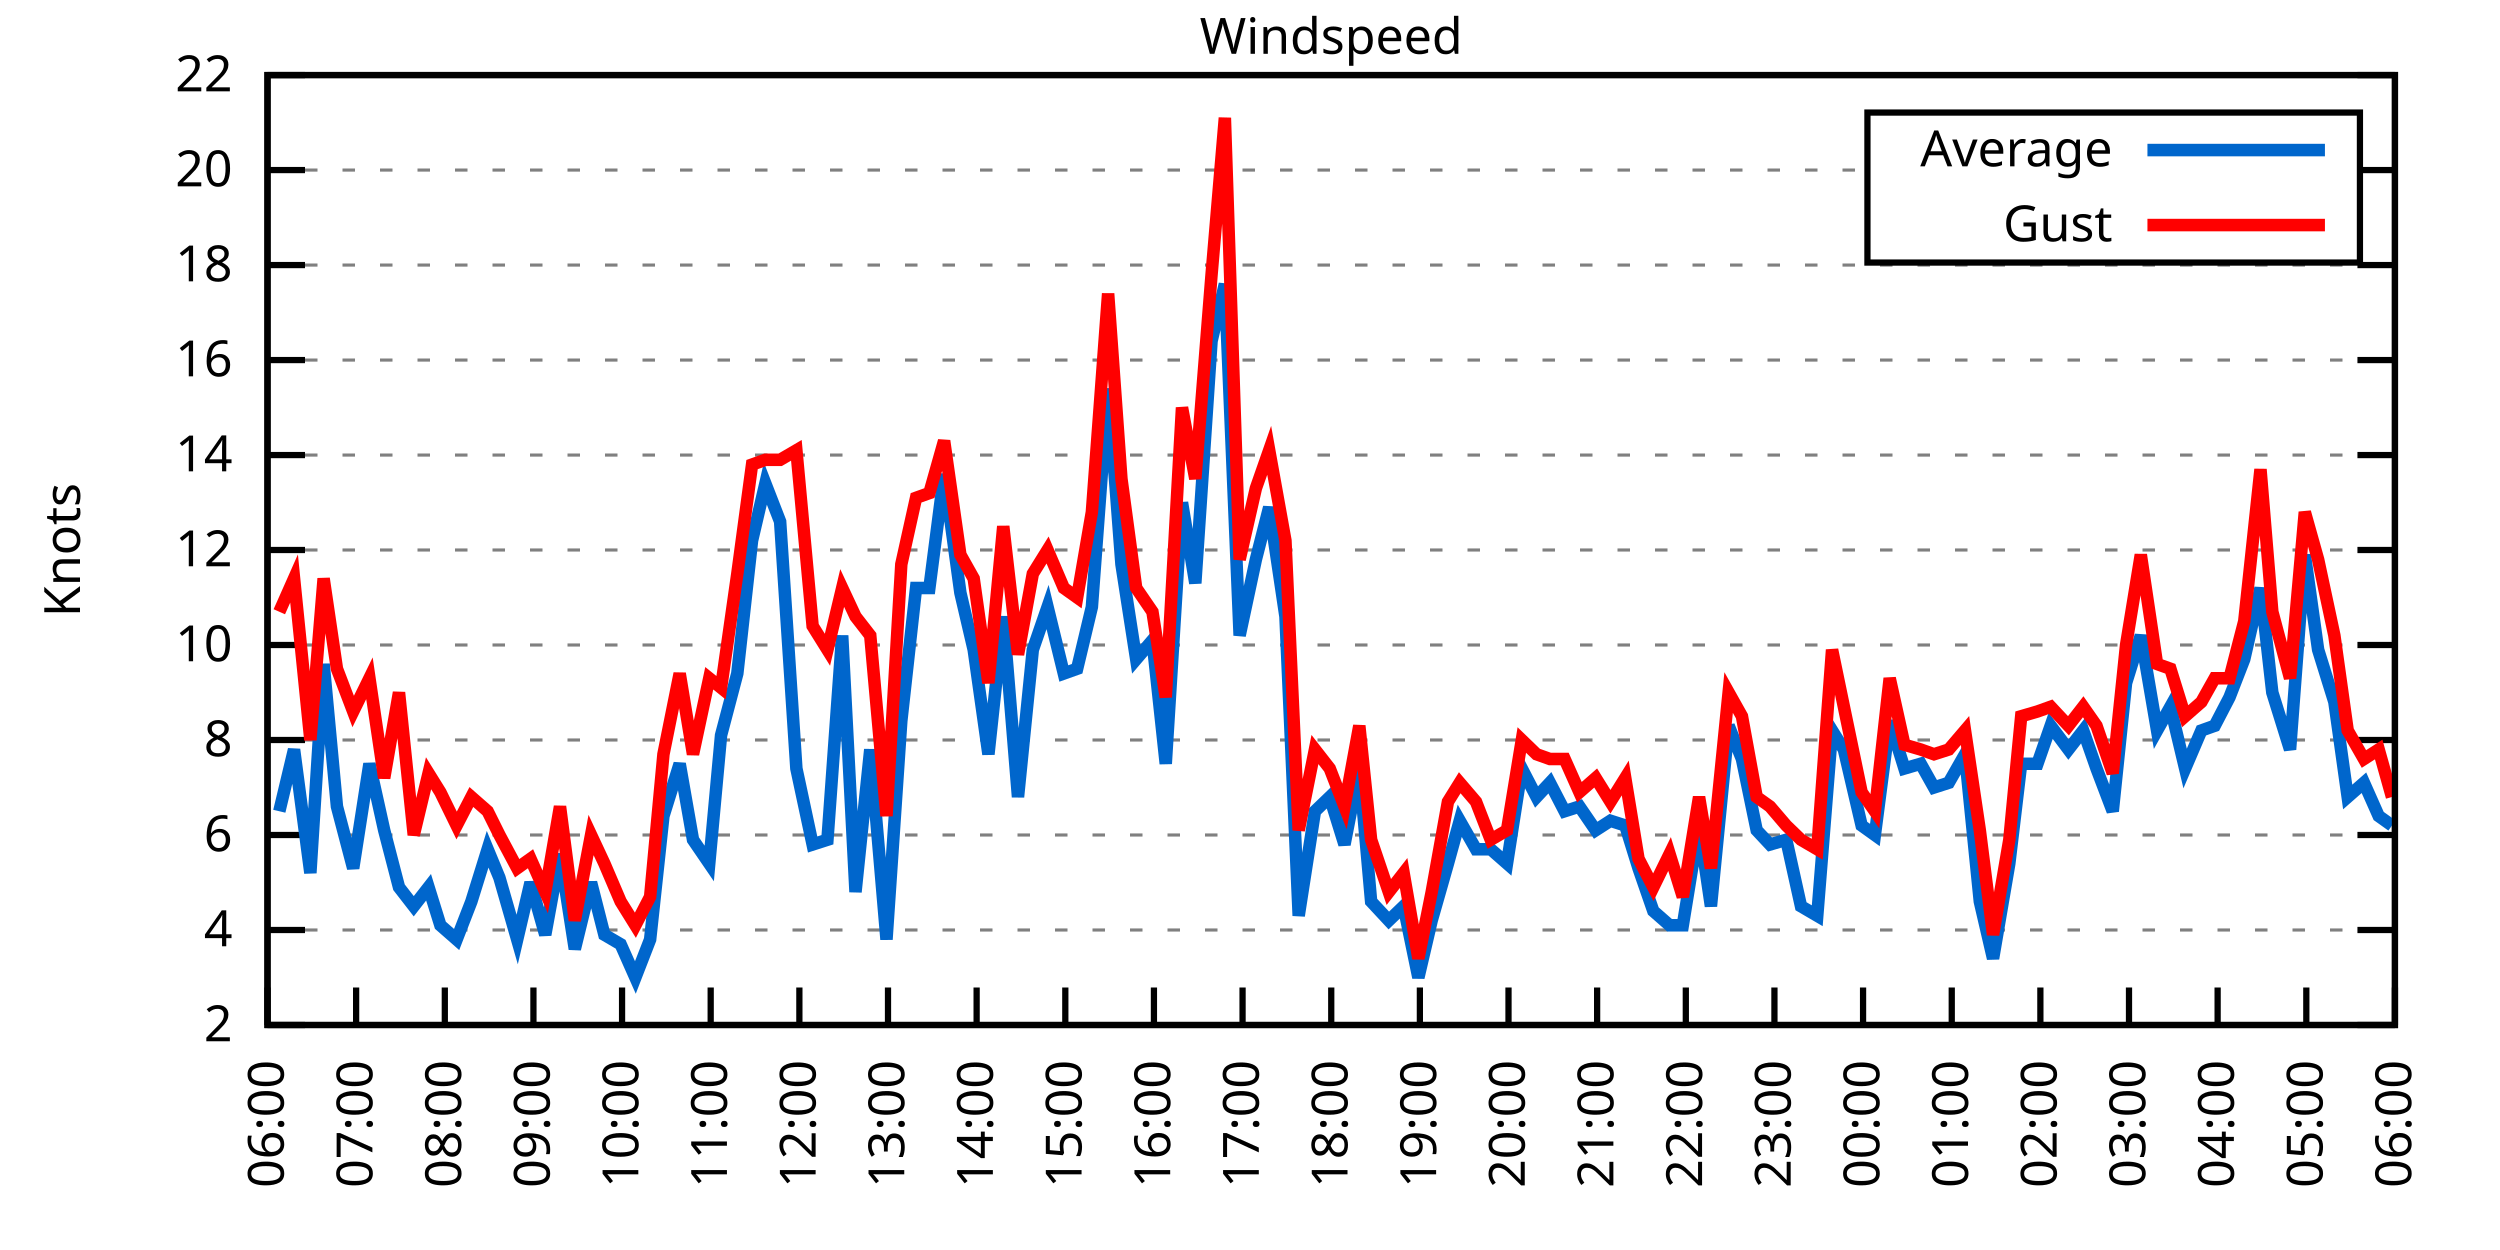
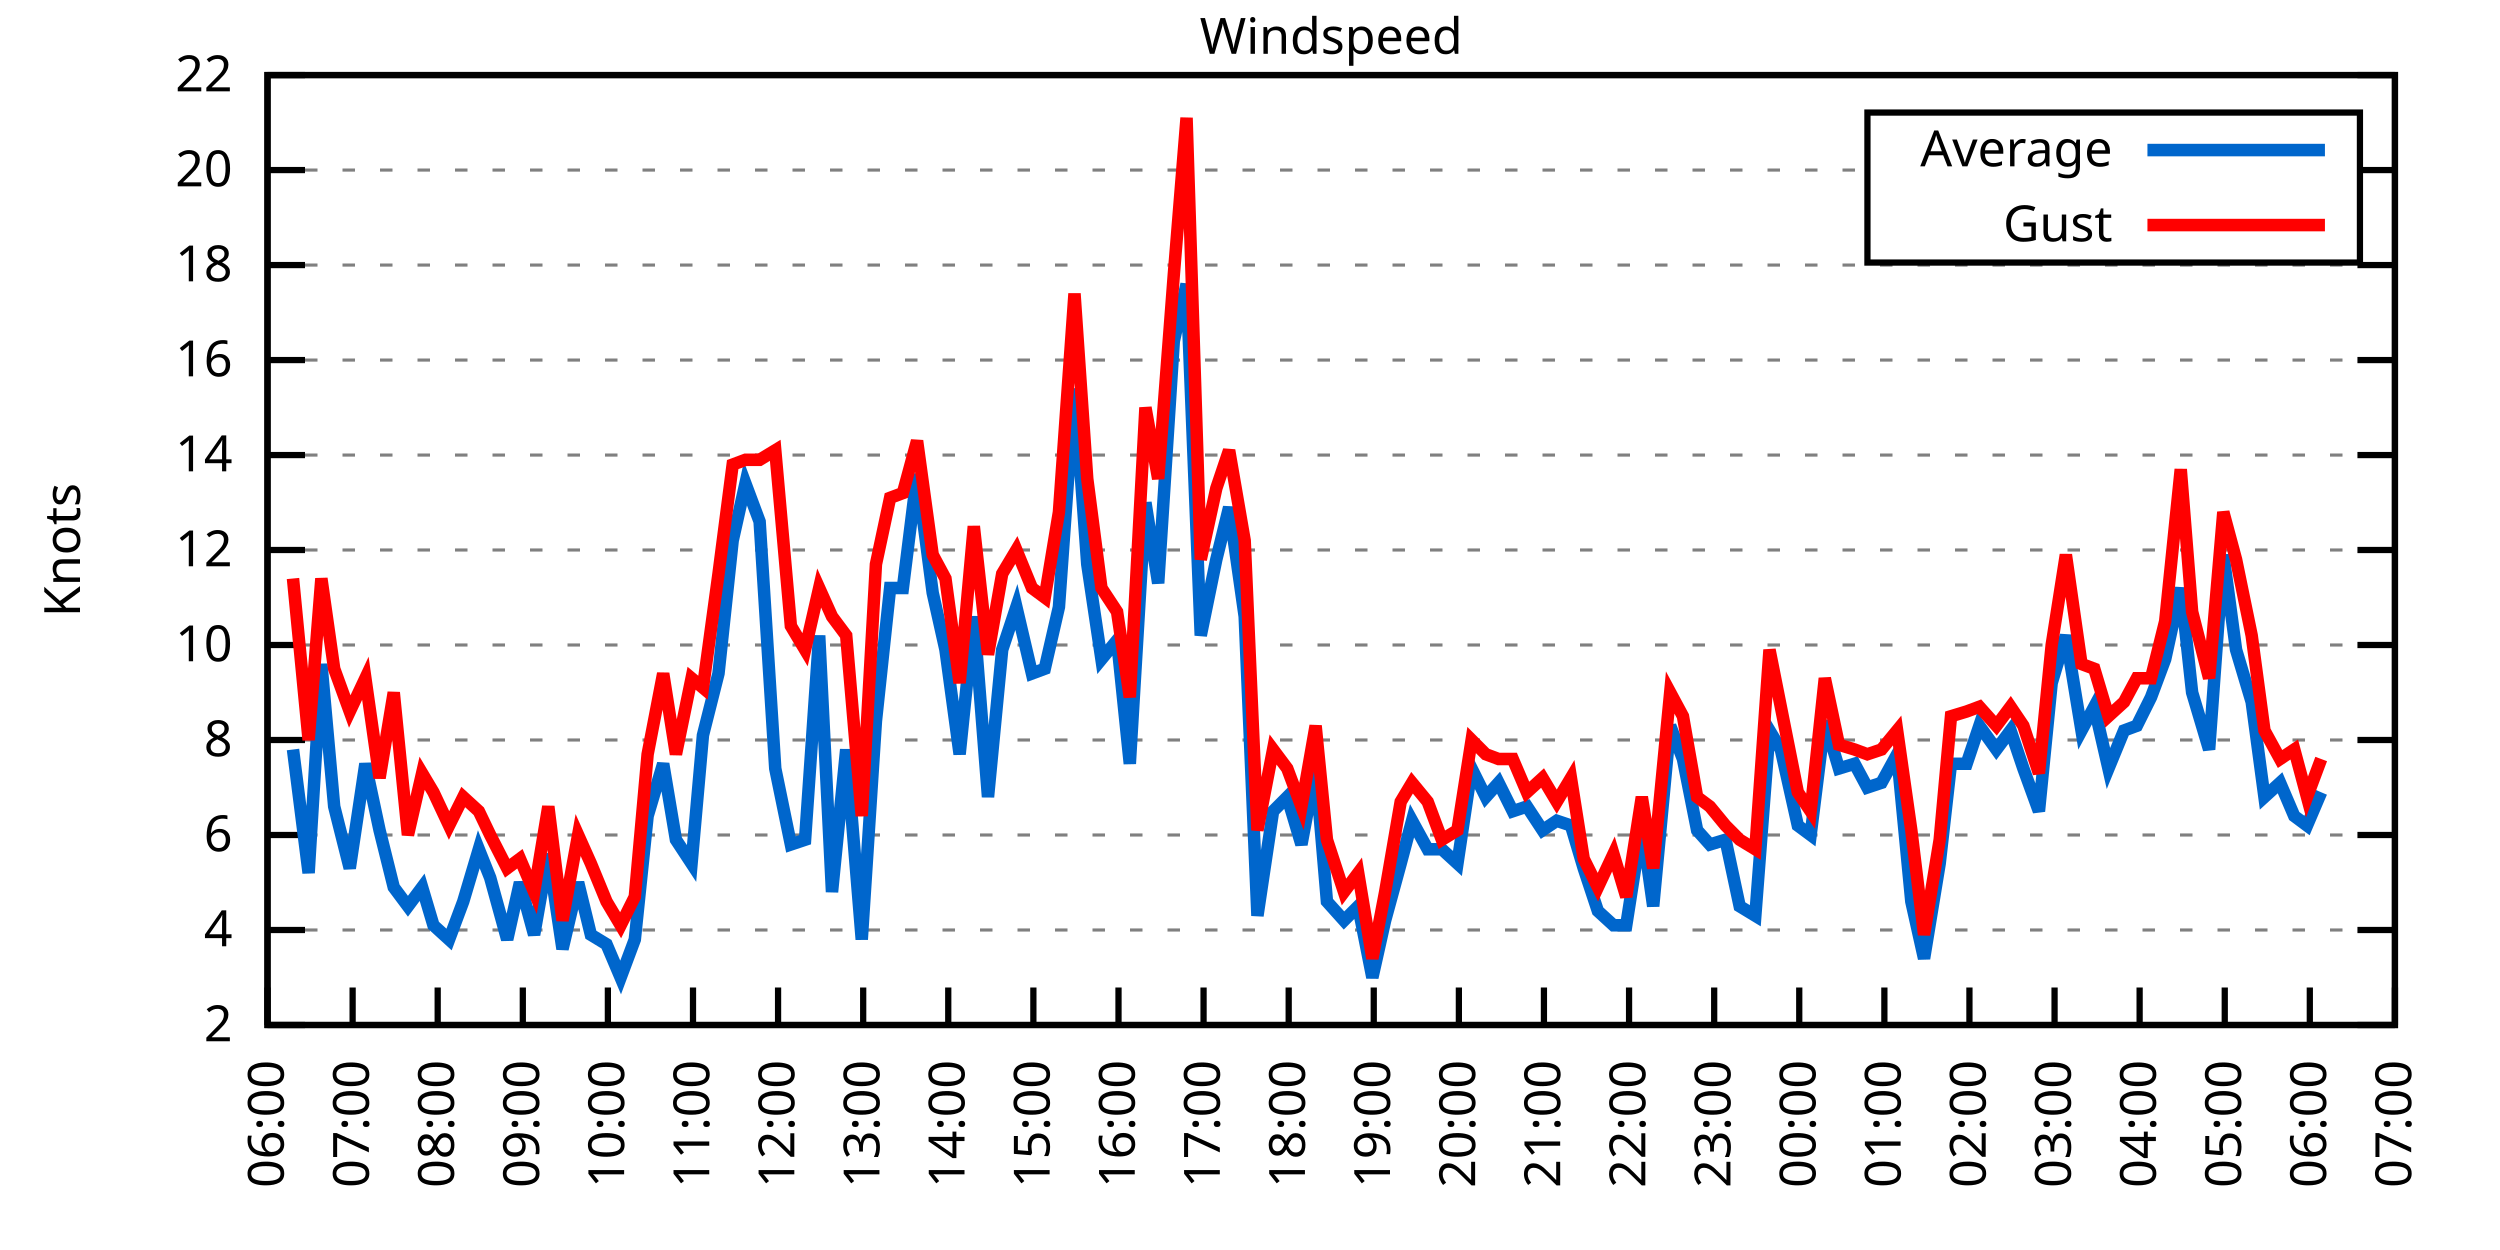
<svg xmlns="http://www.w3.org/2000/svg" xmlns:xlink="http://www.w3.org/1999/xlink" width="400" height="200" viewBox="0 0 400 200">
  <g id="gnuplot_canvas">
    <rect x="0" y="0" width="400" height="200" fill="none" />
    <defs>
      <circle id="gpDot" r="0.5" stroke-width="0.5" stroke="currentColor" />
      <path id="gpPt0" stroke-width="0.333" stroke="currentColor" d="M-1,0 h2 M0,-1 v2" />
      <path id="gpPt1" stroke-width="0.333" stroke="currentColor" d="M-1,-1 L1,1 M1,-1 L-1,1" />
      <path id="gpPt2" stroke-width="0.333" stroke="currentColor" d="M-1,0 L1,0 M0,-1 L0,1 M-1,-1 L1,1 M-1,1 L1,-1" />
      <rect id="gpPt3" stroke-width="0.333" stroke="currentColor" x="-1" y="-1" width="2" height="2" />
      <rect id="gpPt4" stroke-width="0.333" stroke="currentColor" fill="currentColor" x="-1" y="-1" width="2" height="2" />
      <circle id="gpPt5" stroke-width="0.333" stroke="currentColor" cx="0" cy="0" r="1" />
      <use xlink:href="#gpPt5" id="gpPt6" fill="currentColor" stroke="none" />
      <path id="gpPt7" stroke-width="0.333" stroke="currentColor" d="M0,-1.33 L-1.33,0.67 L1.33,0.67 z" />
      <use xlink:href="#gpPt7" id="gpPt8" fill="currentColor" stroke="none" />
      <use xlink:href="#gpPt7" id="gpPt9" stroke="currentColor" transform="rotate(180)" />
      <use xlink:href="#gpPt9" id="gpPt10" fill="currentColor" stroke="none" />
      <use xlink:href="#gpPt3" id="gpPt11" stroke="currentColor" transform="rotate(45)" />
      <use xlink:href="#gpPt11" id="gpPt12" fill="currentColor" stroke="none" />
      <path id="gpPt13" stroke-width="0.333" stroke="currentColor" d="M0,1.330 L1.265,0.411 L0.782,-1.067 L-0.782,-1.076 L-1.265,0.411 z" />
      <use xlink:href="#gpPt13" id="gpPt14" fill="currentColor" stroke="none" />
      <filter id="textbox" filterUnits="objectBoundingBox" x="0" y="0" height="1" width="1">
        <feFlood flood-color="white" flood-opacity="1" result="bgnd" />
        <feComposite in="SourceGraphic" in2="bgnd" operator="atop" />
      </filter>
      <filter id="greybox" filterUnits="objectBoundingBox" x="0" y="0" height="1" width="1">
        <feFlood flood-color="lightgrey" flood-opacity="1" result="grey" />
        <feComposite in="SourceGraphic" in2="grey" operator="atop" />
      </filter>
    </defs>
    <g fill="none" color="white" stroke="currentColor" stroke-width="1.00" stroke-linecap="butt" stroke-linejoin="miter">
</g>
    <g fill="none" color="black" stroke="currentColor" stroke-width="1.00" stroke-linecap="butt" stroke-linejoin="miter">
      <g stroke="none" shape-rendering="crispEdges">
        <polygon fill="rgb(255, 255, 255)" points="42.80,164.00 383.18,164.00 383.18,12.02 42.80,12.02 " />
      </g>
    </g>
    <g fill="none" color="black" stroke="currentColor" stroke-width="1.00" stroke-linecap="butt" stroke-linejoin="miter">
</g>
    <g fill="none" color="black" stroke="black" stroke-width="0.50" stroke-linecap="butt" stroke-linejoin="miter">
</g>
    <g fill="none" color="gray" stroke="currentColor" stroke-width="0.50" stroke-linecap="butt" stroke-linejoin="miter">
      <path stroke="gray" stroke-dasharray="2,4" class="gridline" d="M42.80,164.00 L383.19,164.00  " />
    </g>
    <g fill="none" color="gray" stroke="gray" stroke-width="1.00" stroke-linecap="butt" stroke-linejoin="miter">
</g>
    <g fill="none" color="black" stroke="currentColor" stroke-width="1.00" stroke-linecap="butt" stroke-linejoin="miter">
      <path stroke="black" d="M42.80,164.00 L48.80,164.00 M383.19,164.00 L377.19,164.00  " />
      <g transform="translate(37.20,166.60)" stroke="none" fill="black" font-family="Sans" font-size="8.00" text-anchor="end">
        <text>
          <tspan font-family="Sans"> 2</tspan>
        </text>
      </g>
    </g>
    <g fill="none" color="black" stroke="currentColor" stroke-width="1.00" stroke-linecap="butt" stroke-linejoin="miter">
</g>
    <g fill="none" color="black" stroke="black" stroke-width="0.50" stroke-linecap="butt" stroke-linejoin="miter">
</g>
    <g fill="none" color="gray" stroke="currentColor" stroke-width="0.50" stroke-linecap="butt" stroke-linejoin="miter">
      <path stroke="gray" stroke-dasharray="2,4" class="gridline" d="M42.80,148.80 L383.19,148.80  " />
    </g>
    <g fill="none" color="gray" stroke="gray" stroke-width="1.00" stroke-linecap="butt" stroke-linejoin="miter">
</g>
    <g fill="none" color="black" stroke="currentColor" stroke-width="1.00" stroke-linecap="butt" stroke-linejoin="miter">
      <path stroke="black" d="M42.80,148.80 L48.80,148.80 M383.19,148.80 L377.19,148.80  " />
      <g transform="translate(37.20,151.40)" stroke="none" fill="black" font-family="Sans" font-size="8.00" text-anchor="end">
        <text>
          <tspan font-family="Sans"> 4</tspan>
        </text>
      </g>
    </g>
    <g fill="none" color="black" stroke="currentColor" stroke-width="1.00" stroke-linecap="butt" stroke-linejoin="miter">
</g>
    <g fill="none" color="black" stroke="black" stroke-width="0.50" stroke-linecap="butt" stroke-linejoin="miter">
</g>
    <g fill="none" color="gray" stroke="currentColor" stroke-width="0.50" stroke-linecap="butt" stroke-linejoin="miter">
      <path stroke="gray" stroke-dasharray="2,4" class="gridline" d="M42.80,133.60 L383.19,133.60  " />
    </g>
    <g fill="none" color="gray" stroke="gray" stroke-width="1.00" stroke-linecap="butt" stroke-linejoin="miter">
</g>
    <g fill="none" color="black" stroke="currentColor" stroke-width="1.00" stroke-linecap="butt" stroke-linejoin="miter">
      <path stroke="black" d="M42.80,133.60 L48.80,133.60 M383.19,133.60 L377.19,133.60  " />
      <g transform="translate(37.20,136.20)" stroke="none" fill="black" font-family="Sans" font-size="8.00" text-anchor="end">
        <text>
          <tspan font-family="Sans"> 6</tspan>
        </text>
      </g>
    </g>
    <g fill="none" color="black" stroke="currentColor" stroke-width="1.00" stroke-linecap="butt" stroke-linejoin="miter">
</g>
    <g fill="none" color="black" stroke="black" stroke-width="0.50" stroke-linecap="butt" stroke-linejoin="miter">
</g>
    <g fill="none" color="gray" stroke="currentColor" stroke-width="0.50" stroke-linecap="butt" stroke-linejoin="miter">
      <path stroke="gray" stroke-dasharray="2,4" class="gridline" d="M42.80,118.40 L383.19,118.40  " />
    </g>
    <g fill="none" color="gray" stroke="gray" stroke-width="1.00" stroke-linecap="butt" stroke-linejoin="miter">
</g>
    <g fill="none" color="black" stroke="currentColor" stroke-width="1.00" stroke-linecap="butt" stroke-linejoin="miter">
      <path stroke="black" d="M42.80,118.40 L48.80,118.40 M383.19,118.40 L377.19,118.40  " />
      <g transform="translate(37.20,121.00)" stroke="none" fill="black" font-family="Sans" font-size="8.00" text-anchor="end">
        <text>
          <tspan font-family="Sans"> 8</tspan>
        </text>
      </g>
    </g>
    <g fill="none" color="black" stroke="currentColor" stroke-width="1.00" stroke-linecap="butt" stroke-linejoin="miter">
</g>
    <g fill="none" color="black" stroke="black" stroke-width="0.50" stroke-linecap="butt" stroke-linejoin="miter">
</g>
    <g fill="none" color="gray" stroke="currentColor" stroke-width="0.50" stroke-linecap="butt" stroke-linejoin="miter">
      <path stroke="gray" stroke-dasharray="2,4" class="gridline" d="M42.80,103.20 L383.19,103.20  " />
    </g>
    <g fill="none" color="gray" stroke="gray" stroke-width="1.00" stroke-linecap="butt" stroke-linejoin="miter">
</g>
    <g fill="none" color="black" stroke="currentColor" stroke-width="1.00" stroke-linecap="butt" stroke-linejoin="miter">
      <path stroke="black" d="M42.80,103.20 L48.80,103.20 M383.19,103.20 L377.19,103.20  " />
      <g transform="translate(37.20,105.80)" stroke="none" fill="black" font-family="Sans" font-size="8.00" text-anchor="end">
        <text>
          <tspan font-family="Sans"> 10</tspan>
        </text>
      </g>
    </g>
    <g fill="none" color="black" stroke="currentColor" stroke-width="1.00" stroke-linecap="butt" stroke-linejoin="miter">
</g>
    <g fill="none" color="black" stroke="black" stroke-width="0.50" stroke-linecap="butt" stroke-linejoin="miter">
</g>
    <g fill="none" color="gray" stroke="currentColor" stroke-width="0.50" stroke-linecap="butt" stroke-linejoin="miter">
      <path stroke="gray" stroke-dasharray="2,4" class="gridline" d="M42.80,88.00 L383.19,88.00  " />
    </g>
    <g fill="none" color="gray" stroke="gray" stroke-width="1.00" stroke-linecap="butt" stroke-linejoin="miter">
</g>
    <g fill="none" color="black" stroke="currentColor" stroke-width="1.00" stroke-linecap="butt" stroke-linejoin="miter">
      <path stroke="black" d="M42.80,88.00 L48.80,88.00 M383.19,88.00 L377.19,88.00  " />
      <g transform="translate(37.20,90.60)" stroke="none" fill="black" font-family="Sans" font-size="8.00" text-anchor="end">
        <text>
          <tspan font-family="Sans"> 12</tspan>
        </text>
      </g>
    </g>
    <g fill="none" color="black" stroke="currentColor" stroke-width="1.00" stroke-linecap="butt" stroke-linejoin="miter">
</g>
    <g fill="none" color="black" stroke="black" stroke-width="0.50" stroke-linecap="butt" stroke-linejoin="miter">
</g>
    <g fill="none" color="gray" stroke="currentColor" stroke-width="0.50" stroke-linecap="butt" stroke-linejoin="miter">
      <path stroke="gray" stroke-dasharray="2,4" class="gridline" d="M42.80,72.81 L383.19,72.81  " />
    </g>
    <g fill="none" color="gray" stroke="gray" stroke-width="1.00" stroke-linecap="butt" stroke-linejoin="miter">
</g>
    <g fill="none" color="black" stroke="currentColor" stroke-width="1.00" stroke-linecap="butt" stroke-linejoin="miter">
      <path stroke="black" d="M42.80,72.81 L48.80,72.81 M383.19,72.81 L377.19,72.81  " />
      <g transform="translate(37.20,75.41)" stroke="none" fill="black" font-family="Sans" font-size="8.00" text-anchor="end">
        <text>
          <tspan font-family="Sans"> 14</tspan>
        </text>
      </g>
    </g>
    <g fill="none" color="black" stroke="currentColor" stroke-width="1.00" stroke-linecap="butt" stroke-linejoin="miter">
</g>
    <g fill="none" color="black" stroke="black" stroke-width="0.50" stroke-linecap="butt" stroke-linejoin="miter">
</g>
    <g fill="none" color="gray" stroke="currentColor" stroke-width="0.50" stroke-linecap="butt" stroke-linejoin="miter">
      <path stroke="gray" stroke-dasharray="2,4" class="gridline" d="M42.80,57.61 L383.19,57.61  " />
    </g>
    <g fill="none" color="gray" stroke="gray" stroke-width="1.00" stroke-linecap="butt" stroke-linejoin="miter">
</g>
    <g fill="none" color="black" stroke="currentColor" stroke-width="1.00" stroke-linecap="butt" stroke-linejoin="miter">
      <path stroke="black" d="M42.80,57.61 L48.80,57.61 M383.19,57.61 L377.19,57.61  " />
      <g transform="translate(37.20,60.21)" stroke="none" fill="black" font-family="Sans" font-size="8.00" text-anchor="end">
        <text>
          <tspan font-family="Sans"> 16</tspan>
        </text>
      </g>
    </g>
    <g fill="none" color="black" stroke="currentColor" stroke-width="1.00" stroke-linecap="butt" stroke-linejoin="miter">
</g>
    <g fill="none" color="black" stroke="black" stroke-width="0.50" stroke-linecap="butt" stroke-linejoin="miter">
</g>
    <g fill="none" color="gray" stroke="currentColor" stroke-width="0.50" stroke-linecap="butt" stroke-linejoin="miter">
      <path stroke="gray" stroke-dasharray="2,4" class="gridline" d="M42.80,42.41 L383.19,42.41  " />
    </g>
    <g fill="none" color="gray" stroke="gray" stroke-width="1.00" stroke-linecap="butt" stroke-linejoin="miter">
</g>
    <g fill="none" color="black" stroke="currentColor" stroke-width="1.00" stroke-linecap="butt" stroke-linejoin="miter">
      <path stroke="black" d="M42.80,42.41 L48.80,42.41 M383.19,42.41 L377.19,42.41  " />
      <g transform="translate(37.20,45.01)" stroke="none" fill="black" font-family="Sans" font-size="8.00" text-anchor="end">
        <text>
          <tspan font-family="Sans"> 18</tspan>
        </text>
      </g>
    </g>
    <g fill="none" color="black" stroke="currentColor" stroke-width="1.00" stroke-linecap="butt" stroke-linejoin="miter">
</g>
    <g fill="none" color="black" stroke="black" stroke-width="0.50" stroke-linecap="butt" stroke-linejoin="miter">
</g>
    <g fill="none" color="gray" stroke="currentColor" stroke-width="0.50" stroke-linecap="butt" stroke-linejoin="miter">
      <path stroke="gray" stroke-dasharray="2,4" class="gridline" d="M42.80,27.21 L298.79,27.21 M377.59,27.21 L383.19,27.21  " />
    </g>
    <g fill="none" color="gray" stroke="gray" stroke-width="1.00" stroke-linecap="butt" stroke-linejoin="miter">
</g>
    <g fill="none" color="black" stroke="currentColor" stroke-width="1.00" stroke-linecap="butt" stroke-linejoin="miter">
      <path stroke="black" d="M42.80,27.21 L48.80,27.21 M383.19,27.21 L377.19,27.21  " />
      <g transform="translate(37.20,29.81)" stroke="none" fill="black" font-family="Sans" font-size="8.00" text-anchor="end">
        <text>
          <tspan font-family="Sans"> 20</tspan>
        </text>
      </g>
    </g>
    <g fill="none" color="black" stroke="currentColor" stroke-width="1.00" stroke-linecap="butt" stroke-linejoin="miter">
</g>
    <g fill="none" color="black" stroke="black" stroke-width="0.50" stroke-linecap="butt" stroke-linejoin="miter">
</g>
    <g fill="none" color="gray" stroke="currentColor" stroke-width="0.50" stroke-linecap="butt" stroke-linejoin="miter">
      <path stroke="gray" stroke-dasharray="2,4" class="gridline" d="M42.80,12.01 L383.19,12.01  " />
    </g>
    <g fill="none" color="gray" stroke="gray" stroke-width="1.00" stroke-linecap="butt" stroke-linejoin="miter">
</g>
    <g fill="none" color="black" stroke="currentColor" stroke-width="1.00" stroke-linecap="butt" stroke-linejoin="miter">
      <path stroke="black" d="M42.80,12.01 L48.80,12.01 M383.19,12.01 L377.19,12.01  " />
      <g transform="translate(37.20,14.61)" stroke="none" fill="black" font-family="Sans" font-size="8.00" text-anchor="end">
        <text>
          <tspan font-family="Sans"> 22</tspan>
        </text>
      </g>
    </g>
    <g fill="none" color="black" stroke="currentColor" stroke-width="1.00" stroke-linecap="butt" stroke-linejoin="miter">
      <path stroke="black" d="M42.80,164.00 L42.80,158.00  " />
      <g transform="translate(45.40,169.60) rotate(270.00)" stroke="none" fill="black" font-family="Sans" font-size="8.00" text-anchor="end">
        <text>
          <tspan font-family="Sans">06:00</tspan>
        </text>
      </g>
    </g>
    <g fill="none" color="black" stroke="currentColor" stroke-width="1.00" stroke-linecap="butt" stroke-linejoin="miter">
-       <path stroke="black" d="M56.98,164.00 L56.98,158.00  " />
-       <g transform="translate(59.58,169.60) rotate(270.00)" stroke="none" fill="black" font-family="Sans" font-size="8.00" text-anchor="end">
+       <path stroke="black" d="M56.42,164.00 L56.42,158.00  " />
+       <g transform="translate(59.02,169.60) rotate(270.00)" stroke="none" fill="black" font-family="Sans" font-size="8.00" text-anchor="end">
        <text>
          <tspan font-family="Sans">07:00</tspan>
        </text>
      </g>
    </g>
    <g fill="none" color="black" stroke="currentColor" stroke-width="1.00" stroke-linecap="butt" stroke-linejoin="miter">
-       <path stroke="black" d="M71.17,164.00 L71.17,158.00  " />
-       <g transform="translate(73.77,169.60) rotate(270.00)" stroke="none" fill="black" font-family="Sans" font-size="8.00" text-anchor="end">
+       <path stroke="black" d="M70.03,164.00 L70.03,158.00  " />
+       <g transform="translate(72.63,169.60) rotate(270.00)" stroke="none" fill="black" font-family="Sans" font-size="8.00" text-anchor="end">
        <text>
          <tspan font-family="Sans">08:00</tspan>
        </text>
      </g>
    </g>
    <g fill="none" color="black" stroke="currentColor" stroke-width="1.00" stroke-linecap="butt" stroke-linejoin="miter">
-       <path stroke="black" d="M85.35,164.00 L85.35,158.00  " />
-       <g transform="translate(87.95,169.60) rotate(270.00)" stroke="none" fill="black" font-family="Sans" font-size="8.00" text-anchor="end">
+       <path stroke="black" d="M83.65,164.00 L83.65,158.00  " />
+       <g transform="translate(86.25,169.60) rotate(270.00)" stroke="none" fill="black" font-family="Sans" font-size="8.00" text-anchor="end">
        <text>
          <tspan font-family="Sans">09:00</tspan>
        </text>
      </g>
    </g>
    <g fill="none" color="black" stroke="currentColor" stroke-width="1.00" stroke-linecap="butt" stroke-linejoin="miter">
-       <path stroke="black" d="M99.53,164.00 L99.53,158.00  " />
-       <g transform="translate(102.13,169.60) rotate(270.00)" stroke="none" fill="black" font-family="Sans" font-size="8.00" text-anchor="end">
+       <path stroke="black" d="M97.26,164.00 L97.26,158.00  " />
+       <g transform="translate(99.86,169.60) rotate(270.00)" stroke="none" fill="black" font-family="Sans" font-size="8.00" text-anchor="end">
        <text>
          <tspan font-family="Sans">10:00</tspan>
        </text>
      </g>
    </g>
    <g fill="none" color="black" stroke="currentColor" stroke-width="1.00" stroke-linecap="butt" stroke-linejoin="miter">
-       <path stroke="black" d="M113.71,164.00 L113.71,158.00  " />
-       <g transform="translate(116.31,169.60) rotate(270.00)" stroke="none" fill="black" font-family="Sans" font-size="8.00" text-anchor="end">
+       <path stroke="black" d="M110.88,164.00 L110.88,158.00  " />
+       <g transform="translate(113.48,169.60) rotate(270.00)" stroke="none" fill="black" font-family="Sans" font-size="8.00" text-anchor="end">
        <text>
          <tspan font-family="Sans">11:00</tspan>
        </text>
      </g>
    </g>
    <g fill="none" color="black" stroke="currentColor" stroke-width="1.00" stroke-linecap="butt" stroke-linejoin="miter">
-       <path stroke="black" d="M127.90,164.00 L127.90,158.00  " />
-       <g transform="translate(130.50,169.60) rotate(270.00)" stroke="none" fill="black" font-family="Sans" font-size="8.00" text-anchor="end">
+       <path stroke="black" d="M124.49,164.00 L124.49,158.00  " />
+       <g transform="translate(127.09,169.60) rotate(270.00)" stroke="none" fill="black" font-family="Sans" font-size="8.00" text-anchor="end">
        <text>
          <tspan font-family="Sans">12:00</tspan>
        </text>
      </g>
    </g>
    <g fill="none" color="black" stroke="currentColor" stroke-width="1.00" stroke-linecap="butt" stroke-linejoin="miter">
-       <path stroke="black" d="M142.08,164.00 L142.08,158.00  " />
-       <g transform="translate(144.68,169.60) rotate(270.00)" stroke="none" fill="black" font-family="Sans" font-size="8.00" text-anchor="end">
+       <path stroke="black" d="M138.11,164.00 L138.11,158.00  " />
+       <g transform="translate(140.71,169.60) rotate(270.00)" stroke="none" fill="black" font-family="Sans" font-size="8.00" text-anchor="end">
        <text>
          <tspan font-family="Sans">13:00</tspan>
        </text>
      </g>
    </g>
    <g fill="none" color="black" stroke="currentColor" stroke-width="1.00" stroke-linecap="butt" stroke-linejoin="miter">
-       <path stroke="black" d="M156.26,164.00 L156.26,158.00  " />
-       <g transform="translate(158.86,169.60) rotate(270.00)" stroke="none" fill="black" font-family="Sans" font-size="8.00" text-anchor="end">
+       <path stroke="black" d="M151.72,164.00 L151.72,158.00  " />
+       <g transform="translate(154.32,169.60) rotate(270.00)" stroke="none" fill="black" font-family="Sans" font-size="8.00" text-anchor="end">
        <text>
          <tspan font-family="Sans">14:00</tspan>
        </text>
      </g>
    </g>
    <g fill="none" color="black" stroke="currentColor" stroke-width="1.00" stroke-linecap="butt" stroke-linejoin="miter">
-       <path stroke="black" d="M170.45,164.00 L170.45,158.00  " />
-       <g transform="translate(173.05,169.60) rotate(270.00)" stroke="none" fill="black" font-family="Sans" font-size="8.00" text-anchor="end">
+       <path stroke="black" d="M165.34,164.00 L165.34,158.00  " />
+       <g transform="translate(167.94,169.60) rotate(270.00)" stroke="none" fill="black" font-family="Sans" font-size="8.00" text-anchor="end">
        <text>
          <tspan font-family="Sans">15:00</tspan>
        </text>
      </g>
    </g>
    <g fill="none" color="black" stroke="currentColor" stroke-width="1.00" stroke-linecap="butt" stroke-linejoin="miter">
-       <path stroke="black" d="M184.63,164.00 L184.63,158.00  " />
-       <g transform="translate(187.23,169.60) rotate(270.00)" stroke="none" fill="black" font-family="Sans" font-size="8.00" text-anchor="end">
+       <path stroke="black" d="M178.96,164.00 L178.96,158.00  " />
+       <g transform="translate(181.56,169.60) rotate(270.00)" stroke="none" fill="black" font-family="Sans" font-size="8.00" text-anchor="end">
        <text>
          <tspan font-family="Sans">16:00</tspan>
        </text>
      </g>
    </g>
    <g fill="none" color="black" stroke="currentColor" stroke-width="1.00" stroke-linecap="butt" stroke-linejoin="miter">
-       <path stroke="black" d="M198.81,164.00 L198.81,158.00  " />
-       <g transform="translate(201.41,169.60) rotate(270.00)" stroke="none" fill="black" font-family="Sans" font-size="8.00" text-anchor="end">
+       <path stroke="black" d="M192.57,164.00 L192.57,158.00  " />
+       <g transform="translate(195.17,169.60) rotate(270.00)" stroke="none" fill="black" font-family="Sans" font-size="8.00" text-anchor="end">
        <text>
          <tspan font-family="Sans">17:00</tspan>
        </text>
      </g>
    </g>
    <g fill="none" color="black" stroke="currentColor" stroke-width="1.00" stroke-linecap="butt" stroke-linejoin="miter">
-       <path stroke="black" d="M213.00,164.00 L213.00,158.00  " />
-       <g transform="translate(215.60,169.60) rotate(270.00)" stroke="none" fill="black" font-family="Sans" font-size="8.00" text-anchor="end">
+       <path stroke="black" d="M206.19,164.00 L206.19,158.00  " />
+       <g transform="translate(208.79,169.60) rotate(270.00)" stroke="none" fill="black" font-family="Sans" font-size="8.00" text-anchor="end">
        <text>
          <tspan font-family="Sans">18:00</tspan>
        </text>
      </g>
    </g>
    <g fill="none" color="black" stroke="currentColor" stroke-width="1.00" stroke-linecap="butt" stroke-linejoin="miter">
-       <path stroke="black" d="M227.18,164.00 L227.18,158.00  " />
-       <g transform="translate(229.78,169.60) rotate(270.00)" stroke="none" fill="black" font-family="Sans" font-size="8.00" text-anchor="end">
+       <path stroke="black" d="M219.80,164.00 L219.80,158.00  " />
+       <g transform="translate(222.40,169.60) rotate(270.00)" stroke="none" fill="black" font-family="Sans" font-size="8.00" text-anchor="end">
        <text>
          <tspan font-family="Sans">19:00</tspan>
        </text>
      </g>
    </g>
    <g fill="none" color="black" stroke="currentColor" stroke-width="1.00" stroke-linecap="butt" stroke-linejoin="miter">
-       <path stroke="black" d="M241.36,164.00 L241.36,158.00  " />
-       <g transform="translate(243.96,169.60) rotate(270.00)" stroke="none" fill="black" font-family="Sans" font-size="8.00" text-anchor="end">
+       <path stroke="black" d="M233.42,164.00 L233.42,158.00  " />
+       <g transform="translate(236.02,169.60) rotate(270.00)" stroke="none" fill="black" font-family="Sans" font-size="8.00" text-anchor="end">
        <text>
          <tspan font-family="Sans">20:00</tspan>
        </text>
      </g>
    </g>
    <g fill="none" color="black" stroke="currentColor" stroke-width="1.00" stroke-linecap="butt" stroke-linejoin="miter">
-       <path stroke="black" d="M255.54,164.00 L255.54,158.00  " />
-       <g transform="translate(258.14,169.60) rotate(270.00)" stroke="none" fill="black" font-family="Sans" font-size="8.00" text-anchor="end">
+       <path stroke="black" d="M247.03,164.00 L247.03,158.00  " />
+       <g transform="translate(249.63,169.60) rotate(270.00)" stroke="none" fill="black" font-family="Sans" font-size="8.00" text-anchor="end">
        <text>
          <tspan font-family="Sans">21:00</tspan>
        </text>
      </g>
    </g>
    <g fill="none" color="black" stroke="currentColor" stroke-width="1.00" stroke-linecap="butt" stroke-linejoin="miter">
-       <path stroke="black" d="M269.73,164.00 L269.73,158.00  " />
-       <g transform="translate(272.33,169.60) rotate(270.00)" stroke="none" fill="black" font-family="Sans" font-size="8.00" text-anchor="end">
+       <path stroke="black" d="M260.65,164.00 L260.65,158.00  " />
+       <g transform="translate(263.25,169.60) rotate(270.00)" stroke="none" fill="black" font-family="Sans" font-size="8.00" text-anchor="end">
        <text>
          <tspan font-family="Sans">22:00</tspan>
        </text>
      </g>
    </g>
    <g fill="none" color="black" stroke="currentColor" stroke-width="1.00" stroke-linecap="butt" stroke-linejoin="miter">
-       <path stroke="black" d="M283.91,164.00 L283.91,158.00  " />
-       <g transform="translate(286.51,169.60) rotate(270.00)" stroke="none" fill="black" font-family="Sans" font-size="8.00" text-anchor="end">
+       <path stroke="black" d="M274.27,164.00 L274.27,158.00  " />
+       <g transform="translate(276.87,169.60) rotate(270.00)" stroke="none" fill="black" font-family="Sans" font-size="8.00" text-anchor="end">
        <text>
          <tspan font-family="Sans">23:00</tspan>
        </text>
      </g>
    </g>
    <g fill="none" color="black" stroke="currentColor" stroke-width="1.00" stroke-linecap="butt" stroke-linejoin="miter">
-       <path stroke="black" d="M298.09,164.00 L298.09,158.00  " />
-       <g transform="translate(300.69,169.60) rotate(270.00)" stroke="none" fill="black" font-family="Sans" font-size="8.00" text-anchor="end">
+       <path stroke="black" d="M287.88,164.00 L287.88,158.00  " />
+       <g transform="translate(290.48,169.60) rotate(270.00)" stroke="none" fill="black" font-family="Sans" font-size="8.00" text-anchor="end">
        <text>
          <tspan font-family="Sans">00:00</tspan>
        </text>
      </g>
    </g>
    <g fill="none" color="black" stroke="currentColor" stroke-width="1.00" stroke-linecap="butt" stroke-linejoin="miter">
-       <path stroke="black" d="M312.28,164.00 L312.28,158.00  " />
-       <g transform="translate(314.88,169.60) rotate(270.00)" stroke="none" fill="black" font-family="Sans" font-size="8.00" text-anchor="end">
+       <path stroke="black" d="M301.50,164.00 L301.50,158.00  " />
+       <g transform="translate(304.10,169.60) rotate(270.00)" stroke="none" fill="black" font-family="Sans" font-size="8.00" text-anchor="end">
        <text>
          <tspan font-family="Sans">01:00</tspan>
        </text>
      </g>
    </g>
    <g fill="none" color="black" stroke="currentColor" stroke-width="1.00" stroke-linecap="butt" stroke-linejoin="miter">
-       <path stroke="black" d="M326.46,164.00 L326.46,158.00  " />
-       <g transform="translate(329.06,169.60) rotate(270.00)" stroke="none" fill="black" font-family="Sans" font-size="8.00" text-anchor="end">
+       <path stroke="black" d="M315.11,164.00 L315.11,158.00  " />
+       <g transform="translate(317.71,169.60) rotate(270.00)" stroke="none" fill="black" font-family="Sans" font-size="8.00" text-anchor="end">
        <text>
          <tspan font-family="Sans">02:00</tspan>
        </text>
      </g>
    </g>
    <g fill="none" color="black" stroke="currentColor" stroke-width="1.00" stroke-linecap="butt" stroke-linejoin="miter">
-       <path stroke="black" d="M340.64,164.00 L340.64,158.00  " />
-       <g transform="translate(343.24,169.60) rotate(270.00)" stroke="none" fill="black" font-family="Sans" font-size="8.00" text-anchor="end">
+       <path stroke="black" d="M328.73,164.00 L328.73,158.00  " />
+       <g transform="translate(331.33,169.60) rotate(270.00)" stroke="none" fill="black" font-family="Sans" font-size="8.00" text-anchor="end">
        <text>
          <tspan font-family="Sans">03:00</tspan>
        </text>
      </g>
    </g>
    <g fill="none" color="black" stroke="currentColor" stroke-width="1.00" stroke-linecap="butt" stroke-linejoin="miter">
-       <path stroke="black" d="M354.82,164.00 L354.82,158.00  " />
-       <g transform="translate(357.42,169.60) rotate(270.00)" stroke="none" fill="black" font-family="Sans" font-size="8.00" text-anchor="end">
+       <path stroke="black" d="M342.34,164.00 L342.34,158.00  " />
+       <g transform="translate(344.94,169.60) rotate(270.00)" stroke="none" fill="black" font-family="Sans" font-size="8.00" text-anchor="end">
        <text>
          <tspan font-family="Sans">04:00</tspan>
        </text>
      </g>
    </g>
    <g fill="none" color="black" stroke="currentColor" stroke-width="1.00" stroke-linecap="butt" stroke-linejoin="miter">
-       <path stroke="black" d="M369.01,164.00 L369.01,158.00  " />
-       <g transform="translate(371.61,169.60) rotate(270.00)" stroke="none" fill="black" font-family="Sans" font-size="8.00" text-anchor="end">
+       <path stroke="black" d="M355.96,164.00 L355.96,158.00  " />
+       <g transform="translate(358.56,169.60) rotate(270.00)" stroke="none" fill="black" font-family="Sans" font-size="8.00" text-anchor="end">
        <text>
          <tspan font-family="Sans">05:00</tspan>
+         </text>
+       </g>
+     </g>
+     <g fill="none" color="black" stroke="currentColor" stroke-width="1.00" stroke-linecap="butt" stroke-linejoin="miter">
+       <path stroke="black" d="M369.57,164.00 L369.57,158.00  " />
+       <g transform="translate(372.17,169.60) rotate(270.00)" stroke="none" fill="black" font-family="Sans" font-size="8.00" text-anchor="end">
+         <text>
+           <tspan font-family="Sans">06:00</tspan>
        </text>
      </g>
    </g>
    <g fill="none" color="black" stroke="currentColor" stroke-width="1.00" stroke-linecap="butt" stroke-linejoin="miter">
      <path stroke="black" d="M383.19,164.00 L383.19,158.00  " />
      <g transform="translate(385.79,169.60) rotate(270.00)" stroke="none" fill="black" font-family="Sans" font-size="8.00" text-anchor="end">
        <text>
-           <tspan font-family="Sans">06:00</tspan>
+           <tspan font-family="Sans">07:00</tspan>
        </text>
      </g>
    </g>
    <g fill="none" color="black" stroke="currentColor" stroke-width="1.00" stroke-linecap="butt" stroke-linejoin="miter">
</g>
    <g fill="none" color="black" stroke="currentColor" stroke-width="1.00" stroke-linecap="butt" stroke-linejoin="miter">
      <path stroke="black" d="M42.80,12.01 L42.80,164.00 L383.19,164.00 L383.19,12.01 L42.80,12.01 Z  " />
    </g>
    <g fill="none" color="black" stroke="currentColor" stroke-width="1.00" stroke-linecap="butt" stroke-linejoin="miter">
</g>
    <g fill="none" color="black" stroke="currentColor" stroke-width="1.00" stroke-linecap="butt" stroke-linejoin="miter">
      <path stroke="black" d="M298.79,42.01 L298.79,18.01 L377.59,18.01 L377.59,42.01 L298.79,42.01 Z  " />
    </g>
    <g id="Windspeed_plot_1">
      <g fill="none" color="white" stroke="black" stroke-width="2.00" stroke-linecap="butt" stroke-linejoin="miter">
</g>
      <g fill="none" color="black" stroke="currentColor" stroke-width="2.00" stroke-linecap="butt" stroke-linejoin="miter">
        <g transform="translate(337.99,26.61)" stroke="none" fill="black" font-family="Sans" font-size="8.00" text-anchor="end">
          <text>
            <tspan font-family="Sans">Average</tspan>
          </text>
        </g>
      </g>
      <g fill="none" color="black" stroke="currentColor" stroke-width="2.00" stroke-linecap="butt" stroke-linejoin="miter">
-         <path stroke="rgb(  0, 102, 204)" d="M343.59,24.01 L371.99,24.01 M44.69,129.80 L47.05,119.92 L49.66,139.68 L51.78,106.24 L53.91,129.04 L56.51,138.92   L59.11,122.20 L61.47,132.84 L63.84,141.96 L66.20,145.00 L68.57,141.96 L70.46,148.04 L73.06,150.32 L75.42,144.24   L78.02,135.88 L79.91,140.44 L82.75,150.32 L84.88,141.20 L87.24,149.56 L89.60,136.64 L91.97,151.84 L94.57,141.20   L96.70,149.56 L99.30,151.08 L101.66,156.40 L104.02,150.32 L106.15,130.56 L108.75,122.20 L110.88,134.36 L113.48,138.16   L115.37,117.64 L117.97,107.76 L120.33,86.49 L122.46,77.37 L124.82,83.45 L127.42,122.96 L130.02,135.12 L132.39,134.36   L134.75,101.68 L136.88,142.72 L139.24,119.92 L141.84,150.32 L144.21,115.36 L146.57,94.08 L148.70,94.08 L151.06,75.85   L153.66,94.84 L155.79,103.96 L158.15,120.68 L160.52,98.64 L162.88,127.52 L165.25,103.96 L167.61,97.12 L170.21,107.76   L172.34,107.00 L174.70,97.12 L177.30,62.17 L179.43,90.28 L181.79,105.48 L184.39,102.44 L186.52,122.20 L189.12,80.41   L191.25,93.32 L193.85,54.57 L195.98,45.45 L198.34,101.68 L200.94,89.52 L203.07,81.17 L205.67,98.64 L207.79,146.52   L210.39,129.80 L212.76,127.52 L215.12,135.12 L217.49,122.96 L219.38,144.24 L222.21,147.28 L224.58,145.00 L226.94,156.40   L229.07,147.28 L231.67,138.16 L233.56,131.32 L236.16,135.88 L238.52,135.88 L241.12,138.16 L243.49,122.96 L245.85,127.52   L247.98,125.24 L250.34,129.80 L252.71,129.04 L255.31,132.84 L257.67,131.32 L260.04,132.08 L262.16,138.92 L264.53,145.76   L267.13,148.04 L269.25,148.04 L271.85,132.08 L273.75,145.00 L276.58,116.12 L278.71,121.44 L281.07,132.84 L283.20,135.12   L285.80,134.36 L288.16,145.00 L290.76,146.52 L293.13,116.88 L295.02,119.92 L297.86,132.08 L299.98,133.60 L302.35,115.36   L304.71,122.96 L307.31,122.20 L309.44,126.00 L311.80,125.24 L314.40,120.68 L316.77,144.24 L318.89,153.36 L321.49,138.16   L323.39,122.20 L325.99,122.20 L328.11,116.12 L330.95,119.92 L333.31,116.88 L335.44,122.96 L338.04,129.80 L340.17,109.28   L342.53,101.68 L345.13,116.88 L347.26,113.08 L349.62,122.96 L352.22,116.88 L354.35,116.12 L356.72,111.56 L359.08,105.48   L361.68,94.08 L363.57,110.80 L366.41,119.92 L368.77,88.76 L370.90,103.96 L373.50,112.32 L375.63,127.52 L378.23,125.24   L380.59,130.56 L382.72,132.08  " />
+         <path stroke="rgb(  0, 102, 204)" d="M343.59,24.01 L371.99,24.01 M46.88,119.92 L49.38,139.68 L51.42,106.24 L53.47,129.04 L55.96,138.92 L58.46,122.20   L60.73,132.84 L63.00,141.96 L65.27,145.00 L67.54,141.96 L69.35,148.04 L71.85,150.32 L74.12,144.24 L76.61,135.88   L78.43,140.44 L81.15,150.32 L83.19,141.20 L85.46,149.56 L87.73,136.64 L90.00,151.84 L92.50,141.20 L94.54,149.56   L97.04,151.08 L99.30,156.40 L101.57,150.32 L103.62,130.56 L106.11,122.20 L108.15,134.36 L110.65,138.16 L112.47,117.64   L114.96,107.76 L117.23,86.49 L119.27,77.37 L121.54,83.45 L124.04,122.96 L126.54,135.12 L128.81,134.36 L131.07,101.68   L133.12,142.72 L135.39,119.92 L137.88,150.32 L140.15,115.36 L142.42,94.08 L144.46,94.08 L146.73,75.85 L149.23,94.84   L151.27,103.96 L153.54,120.68 L155.81,98.64 L158.08,127.52 L160.35,103.96 L162.62,97.12 L165.11,107.76 L167.16,107.00   L169.43,97.12 L171.92,62.17 L173.96,90.28 L176.23,105.48 L178.73,102.44 L180.77,122.20 L183.27,80.41 L185.31,93.32   L187.81,54.57 L189.85,45.45 L192.12,101.68 L194.61,89.52 L196.66,81.17 L199.15,98.64 L201.19,146.52 L203.69,129.80   L205.96,127.52 L208.23,135.12 L210.50,122.96 L212.31,144.24 L215.04,147.28 L217.31,145.00 L219.58,156.40 L221.62,147.28   L224.11,138.16 L225.93,131.32 L228.43,135.88 L230.70,135.88 L233.19,138.16 L235.46,122.96 L237.73,127.52 L239.77,125.24   L242.04,129.80 L244.31,129.04 L246.81,132.84 L249.08,131.32 L251.35,132.08 L253.39,138.92 L255.66,145.76 L258.15,148.04   L260.20,148.04 L262.69,132.08 L264.51,145.00 L267.23,116.12 L269.27,121.44 L271.54,132.84 L273.58,135.12 L276.08,134.36   L278.35,145.00 L280.85,146.52 L283.12,116.88 L284.93,119.92 L287.65,132.08 L289.70,133.60 L291.97,115.36 L294.23,122.96   L296.73,122.20 L298.77,126.00 L301.04,125.24 L303.54,120.68 L305.81,144.24 L307.85,153.36 L310.35,138.16 L312.16,122.20   L314.66,122.20 L316.70,116.12 L319.42,119.92 L321.69,116.88 L323.74,122.96 L326.23,129.80 L328.27,109.28 L330.54,101.68   L333.04,116.88 L335.08,113.08 L337.35,122.96 L339.85,116.88 L341.89,116.12 L344.16,111.56 L346.43,105.48 L348.92,94.08   L350.74,110.80 L353.46,119.92 L355.73,88.76 L357.77,103.96 L360.27,112.32 L362.31,127.52 L364.81,125.24 L367.08,130.56   L369.12,132.08 L371.39,126.76  " />
      </g>
    </g>
    <g id="Windspeed_plot_2">
      <g fill="none" color="black" stroke="currentColor" stroke-width="2.00" stroke-linecap="butt" stroke-linejoin="miter">
        <g transform="translate(337.99,38.61)" stroke="none" fill="black" font-family="Sans" font-size="8.00" text-anchor="end">
          <text>
            <tspan font-family="Sans">Gust</tspan>
          </text>
        </g>
      </g>
      <g fill="none" color="black" stroke="currentColor" stroke-width="2.00" stroke-linecap="butt" stroke-linejoin="miter">
-         <path stroke="rgb(255,   0,   0)" d="M343.59,36.01 L371.99,36.01 M44.69,97.88 L47.05,92.56 L49.66,118.40 L51.78,92.56 L53.91,107.00 L56.51,113.84   L59.11,108.52 L61.47,124.48 L63.84,110.80 L66.20,133.60 L68.57,123.72 L70.46,126.76 L73.06,132.08 L75.42,127.52   L78.02,129.80 L79.91,133.60 L82.75,138.92 L84.88,137.40 L87.24,142.72 L89.60,129.04 L91.97,147.28 L94.57,133.60   L96.70,138.16 L99.30,144.24 L101.66,148.04 L104.02,143.48 L106.15,120.68 L108.75,107.76 L110.88,120.68 L113.48,108.52   L115.37,110.04 L117.97,91.80 L120.33,74.33 L122.46,73.57 L124.82,73.57 L127.42,72.05 L130.02,100.16 L132.39,103.96   L134.75,94.08 L136.88,98.64 L139.24,101.68 L141.84,130.56 L144.21,90.28 L146.57,79.65 L148.70,78.89 L151.06,70.53   L153.66,88.76 L155.79,92.56 L158.15,109.28 L160.52,84.21 L162.88,104.72 L165.25,91.80 L167.61,88.00 L170.21,94.08   L172.34,95.60 L174.70,81.93 L177.30,46.97 L179.43,76.61 L181.79,94.08 L184.39,97.88 L186.52,111.56 L189.12,65.21   L191.25,76.61 L193.85,43.93 L195.98,18.85 L198.34,89.52 L200.94,78.13 L203.07,72.05 L205.67,86.49 L207.79,132.84   L210.39,119.92 L212.76,122.96 L215.12,129.04 L217.49,116.12 L219.38,134.36 L222.21,142.72 L224.58,139.68 L226.94,153.36   L229.07,142.72 L231.67,128.28 L233.56,125.24 L236.16,128.28 L238.52,134.36 L241.12,132.84 L243.49,118.40 L245.85,120.68   L247.98,121.44 L250.34,121.44 L252.71,126.76 L255.31,124.48 L257.67,128.28 L260.04,124.48 L262.16,137.40 L264.53,141.96   L267.13,136.64 L269.25,143.48 L271.85,127.52 L273.75,138.92 L276.58,110.80 L278.71,114.60 L281.07,127.52 L283.20,129.04   L285.80,132.08 L288.16,134.36 L290.76,135.88 L293.13,103.96 L295.02,113.08 L297.86,126.76 L299.98,129.80 L302.35,108.52   L304.71,119.16 L307.31,119.92 L309.44,120.68 L311.80,119.92 L314.40,116.88 L316.77,132.84 L318.89,149.56 L321.49,134.36   L323.39,114.60 L325.99,113.84 L328.11,113.08 L330.95,116.12 L333.31,113.08 L335.44,116.12 L338.04,123.72 L340.17,103.20   L342.53,88.76 L345.13,106.24 L347.26,107.00 L349.62,114.60 L352.22,112.32 L354.35,108.52 L356.72,108.52 L359.08,99.40   L361.68,75.09 L363.57,97.88 L366.41,108.52 L368.77,81.93 L370.90,89.52 L373.50,101.68 L375.63,116.88 L378.23,121.44   L380.59,119.92 L382.72,127.52  " />
+         <path stroke="rgb(255,   0,   0)" d="M343.59,36.01 L371.99,36.01 M46.88,92.56 L49.38,118.40 L51.42,92.56 L53.47,107.00 L55.96,113.84 L58.46,108.52   L60.73,124.48 L63.00,110.80 L65.27,133.60 L67.54,123.72 L69.35,126.76 L71.85,132.08 L74.12,127.52 L76.61,129.80   L78.43,133.60 L81.15,138.92 L83.19,137.40 L85.46,142.72 L87.73,129.04 L90.00,147.28 L92.50,133.60 L94.54,138.16   L97.04,144.24 L99.30,148.04 L101.57,143.48 L103.62,120.68 L106.11,107.76 L108.15,120.68 L110.65,108.52 L112.47,110.04   L114.96,91.80 L117.23,74.33 L119.27,73.57 L121.54,73.57 L124.04,72.05 L126.54,100.16 L128.81,103.96 L131.07,94.08   L133.12,98.64 L135.39,101.68 L137.88,130.56 L140.15,90.28 L142.42,79.65 L144.46,78.89 L146.73,70.53 L149.23,88.76   L151.27,92.56 L153.54,109.28 L155.81,84.21 L158.08,104.72 L160.35,91.80 L162.62,88.00 L165.11,94.08 L167.16,95.60   L169.43,81.93 L171.92,46.97 L173.96,76.61 L176.23,94.08 L178.73,97.88 L180.77,111.56 L183.27,65.21 L185.31,76.61   L187.81,43.93 L189.85,18.85 L192.12,89.52 L194.61,78.13 L196.66,72.05 L199.15,86.49 L201.19,132.84 L203.69,119.92   L205.96,122.96 L208.23,129.04 L210.50,116.12 L212.31,134.36 L215.04,142.72 L217.31,139.68 L219.58,153.36 L221.62,142.72   L224.11,128.28 L225.93,125.24 L228.43,128.28 L230.70,134.36 L233.19,132.84 L235.46,118.40 L237.73,120.68 L239.77,121.44   L242.04,121.44 L244.31,126.76 L246.81,124.48 L249.08,128.28 L251.35,124.48 L253.39,137.40 L255.66,141.96 L258.15,136.64   L260.20,143.48 L262.69,127.52 L264.51,138.92 L267.23,110.80 L269.27,114.60 L271.54,127.52 L273.58,129.04 L276.08,132.08   L278.35,134.36 L280.85,135.88 L283.12,103.96 L284.93,113.08 L287.65,126.76 L289.70,129.80 L291.97,108.52 L294.23,119.16   L296.73,119.92 L298.77,120.68 L301.04,119.92 L303.54,116.88 L305.81,132.84 L307.85,149.56 L310.35,134.36 L312.16,114.60   L314.66,113.84 L316.70,113.08 L319.42,116.12 L321.69,113.08 L323.74,116.12 L326.23,123.72 L328.27,103.20 L330.54,88.76   L333.04,106.24 L335.08,107.00 L337.35,114.60 L339.85,112.32 L341.89,108.52 L344.16,108.52 L346.43,99.40 L348.92,75.09   L350.74,97.88 L353.46,108.52 L355.73,81.93 L357.77,89.52 L360.27,101.68 L362.31,116.88 L364.81,121.44 L367.08,119.92   L369.12,127.52 L371.39,121.44  " />
      </g>
    </g>
    <g fill="none" color="black" stroke="currentColor" stroke-width="2.00" stroke-linecap="butt" stroke-linejoin="miter">
</g>
    <g fill="none" color="black" stroke="black" stroke-width="1.00" stroke-linecap="butt" stroke-linejoin="miter">
</g>
    <g fill="none" color="black" stroke="currentColor" stroke-width="1.00" stroke-linecap="butt" stroke-linejoin="miter">
      <path stroke="black" d="M42.80,12.01 L42.80,164.00 L383.19,164.00 L383.19,12.01 L42.80,12.01 Z  " />
      <g transform="translate(12.80,88.01) rotate(270.00)" stroke="none" fill="black" font-family="Sans" font-size="8.00" text-anchor="middle">
        <text>
          <tspan font-family="Sans">Knots</tspan>
        </text>
      </g>
    </g>
    <g fill="none" color="black" stroke="currentColor" stroke-width="1.00" stroke-linecap="butt" stroke-linejoin="miter">
</g>
    <g fill="none" color="black" stroke="currentColor" stroke-width="1.00" stroke-linecap="butt" stroke-linejoin="miter">
      <g transform="translate(212.99,8.61)" stroke="none" fill="black" font-family="Sans" font-size="8.00" text-anchor="middle">
        <text>
          <tspan font-family="Sans">Windspeed</tspan>
        </text>
      </g>
    </g>
    <g fill="none" color="black" stroke="currentColor" stroke-width="1.00" stroke-linecap="butt" stroke-linejoin="miter">
</g>
  </g>
</svg>
